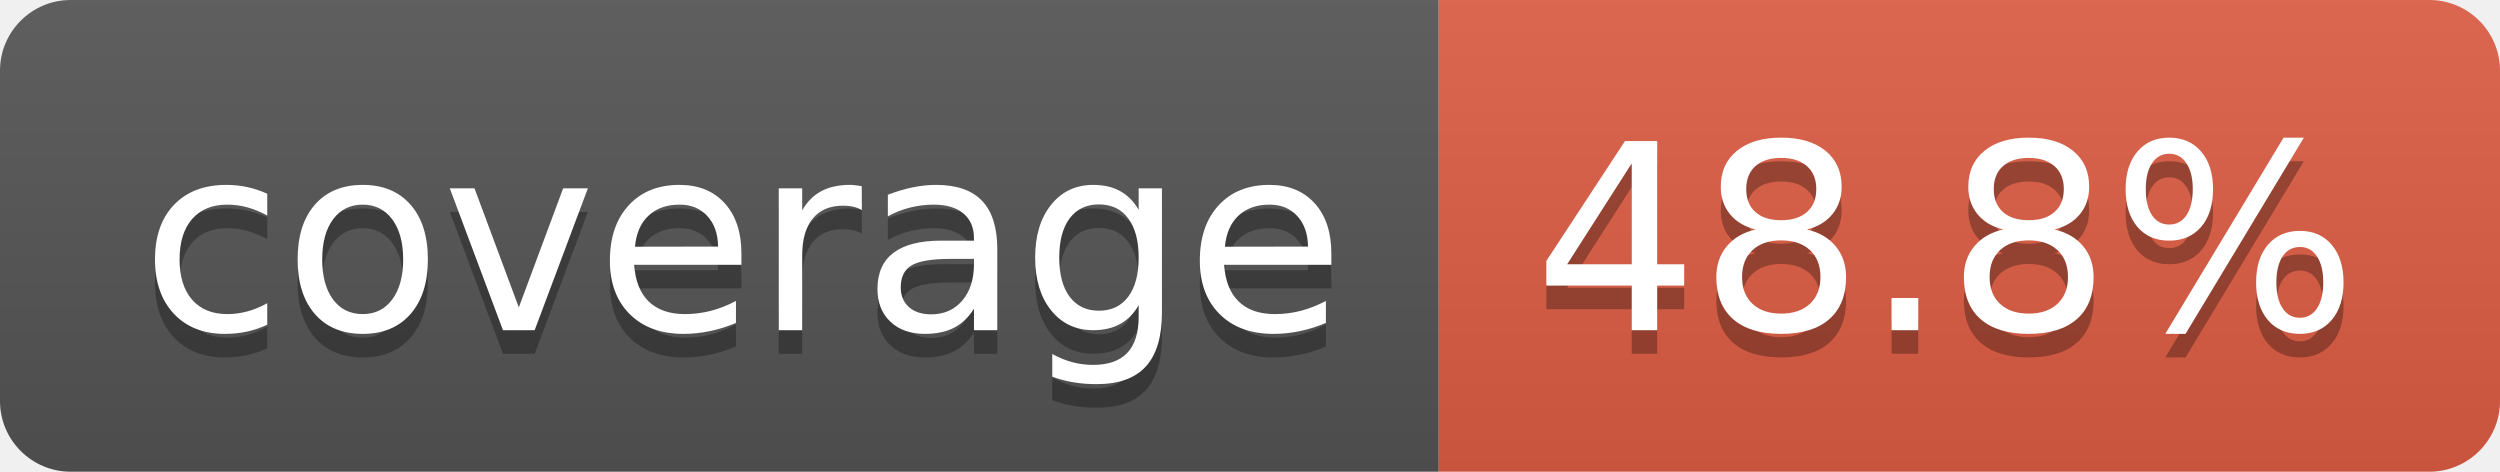
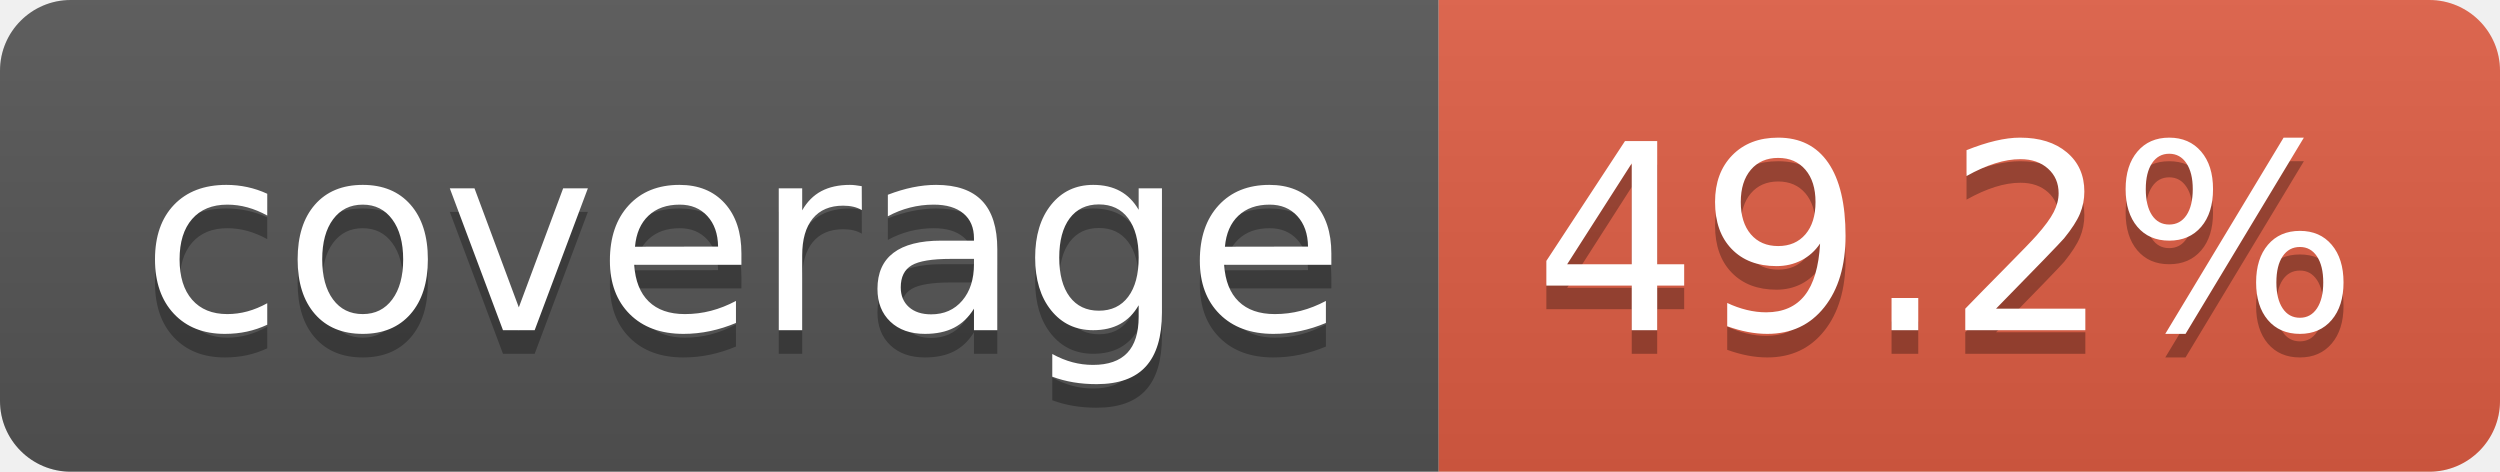
- <svg xmlns="http://www.w3.org/2000/svg" width="106" height="20" role="img" aria-label="coverage: 48.8%">
+ <svg xmlns="http://www.w3.org/2000/svg" width="106" height="20" role="img" aria-label="coverage: 49.2%">
  <linearGradient id="s" x2="0" y2="100%">
    <stop offset="0" stop-color="#bbb" stop-opacity=".1" />
    <stop offset="1" stop-opacity=".1" />
  </linearGradient>
  <clipPath id="r">
    <rect width="106" height="20" rx="3" fill="#fff" />
  </clipPath>
  <g clip-path="url(#r)">
    <rect width="61" height="20" fill="#555" />
    <rect x="61" width="45" height="20" fill="#e05d44" />
    <rect width="106" height="20" fill="url(#s)" />
  </g>
  <g fill="#fff" text-anchor="middle" font-family="Verdana,Geneva,DejaVu Sans,sans-serif" text-rendering="geometricPrecision" font-size="110">
    <text aria-hidden="true" x="315" y="150" fill="#010101" fill-opacity=".3" transform="scale(.1)" textLength="510">coverage</text>
    <text x="315" y="140" transform="scale(.1)" fill="#fff" textLength="510">coverage</text>
-     <text aria-hidden="true" x="825" y="150" fill="#010101" fill-opacity=".3" transform="scale(.1)" textLength="350">48.8%</text>
-     <text x="825" y="140" transform="scale(.1)" fill="#fff" textLength="350">48.8%</text>
+     <text aria-hidden="true" x="825" y="150" fill="#010101" fill-opacity=".3" transform="scale(.1)" textLength="350">49.2%</text>
+     <text x="825" y="140" transform="scale(.1)" fill="#fff" textLength="350">49.2%</text>
  </g>
</svg>
